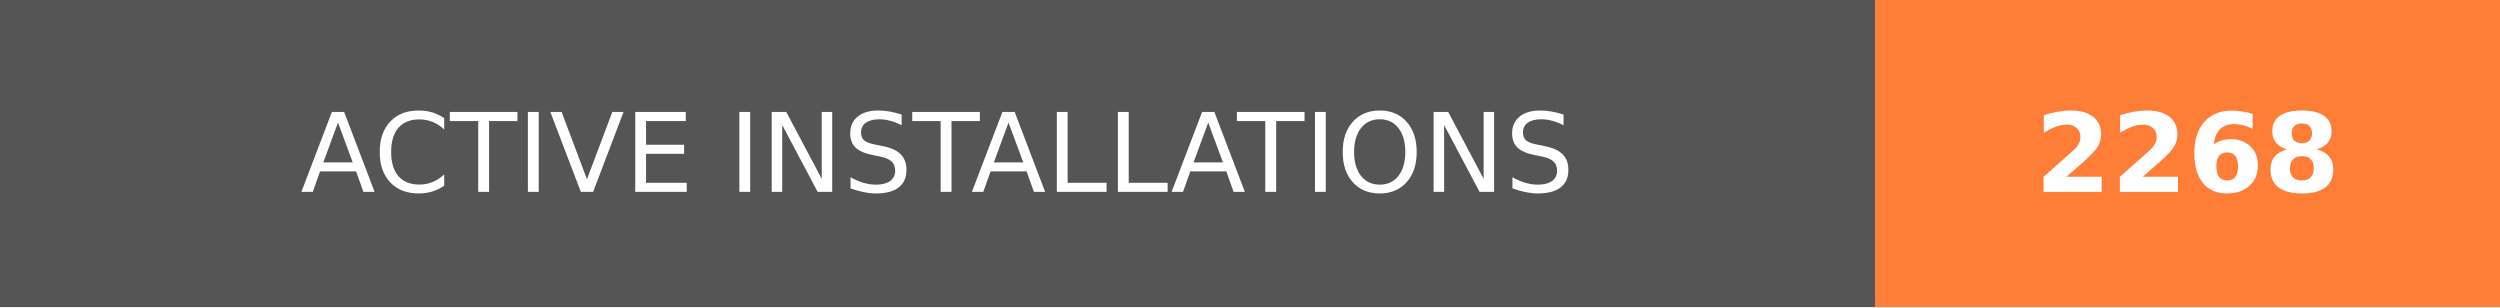
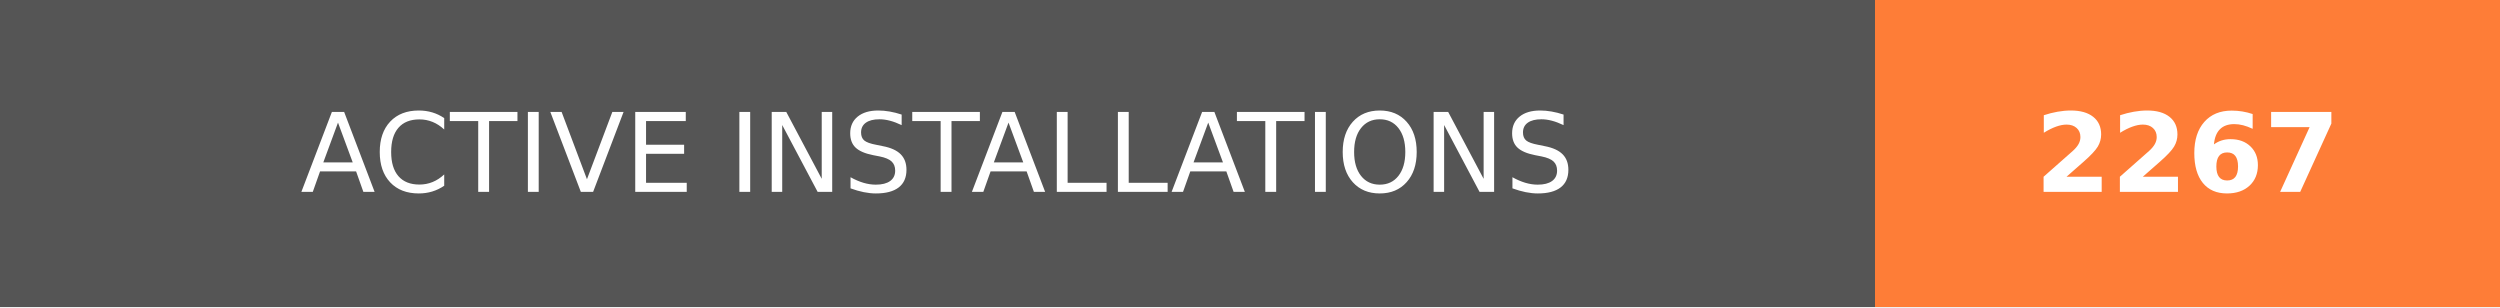
- <svg xmlns="http://www.w3.org/2000/svg" width="228" height="28" role="img" aria-label="ACTIVE INSTALLATIONS: 2268">
+ <svg xmlns="http://www.w3.org/2000/svg" width="228" height="28" role="img" aria-label="ACTIVE INSTALLATIONS: 2267">
  <g shape-rendering="crispEdges">
    <rect width="171" height="28" fill="#555" />
    <rect x="171" width="57" height="28" fill="#fe7d37" />
  </g>
  <g fill="#fff" text-anchor="middle" font-family="Verdana,Geneva,DejaVu Sans,sans-serif" text-rendering="geometricPrecision" font-size="100">
    <text transform="scale(.1)" x="855" y="175" textLength="1470" fill="#fff">ACTIVE INSTALLATIONS</text>
-     <text transform="scale(.1)" x="1995" y="175" textLength="330" fill="#fff" font-weight="bold">2268</text>
+     <text transform="scale(.1)" x="1995" y="175" textLength="330" fill="#fff" font-weight="bold">2267</text>
  </g>
</svg>
